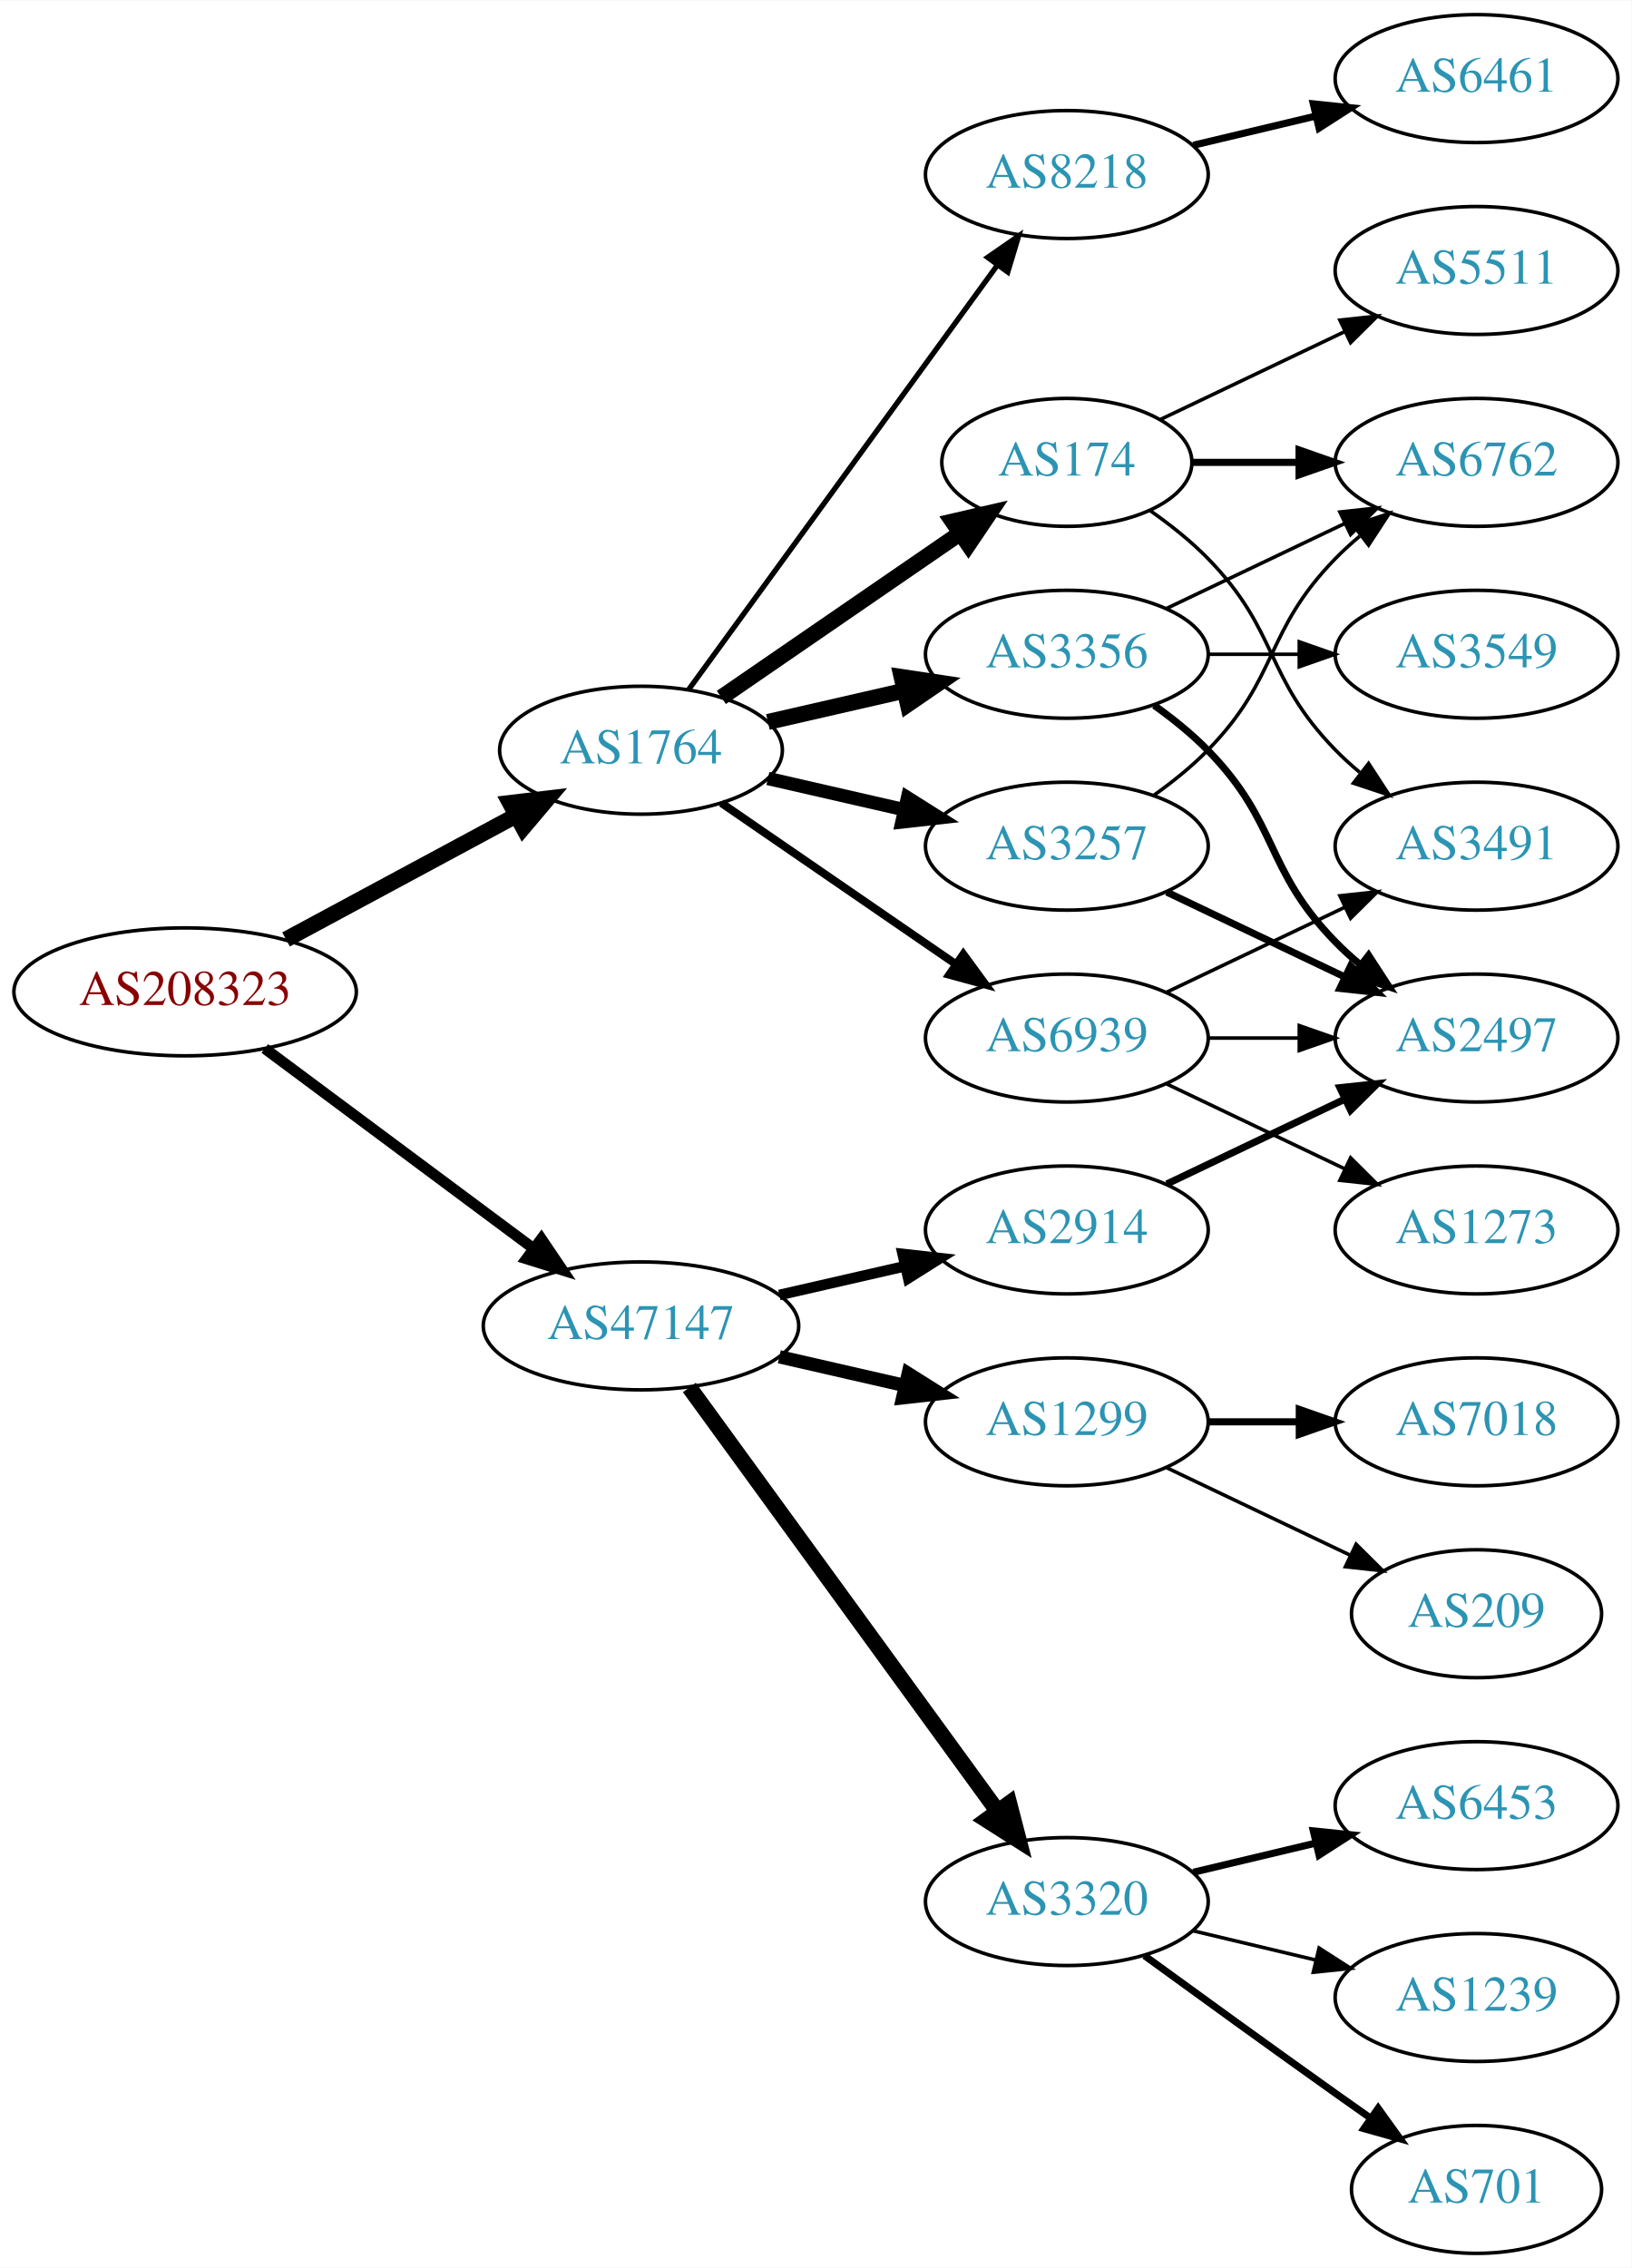
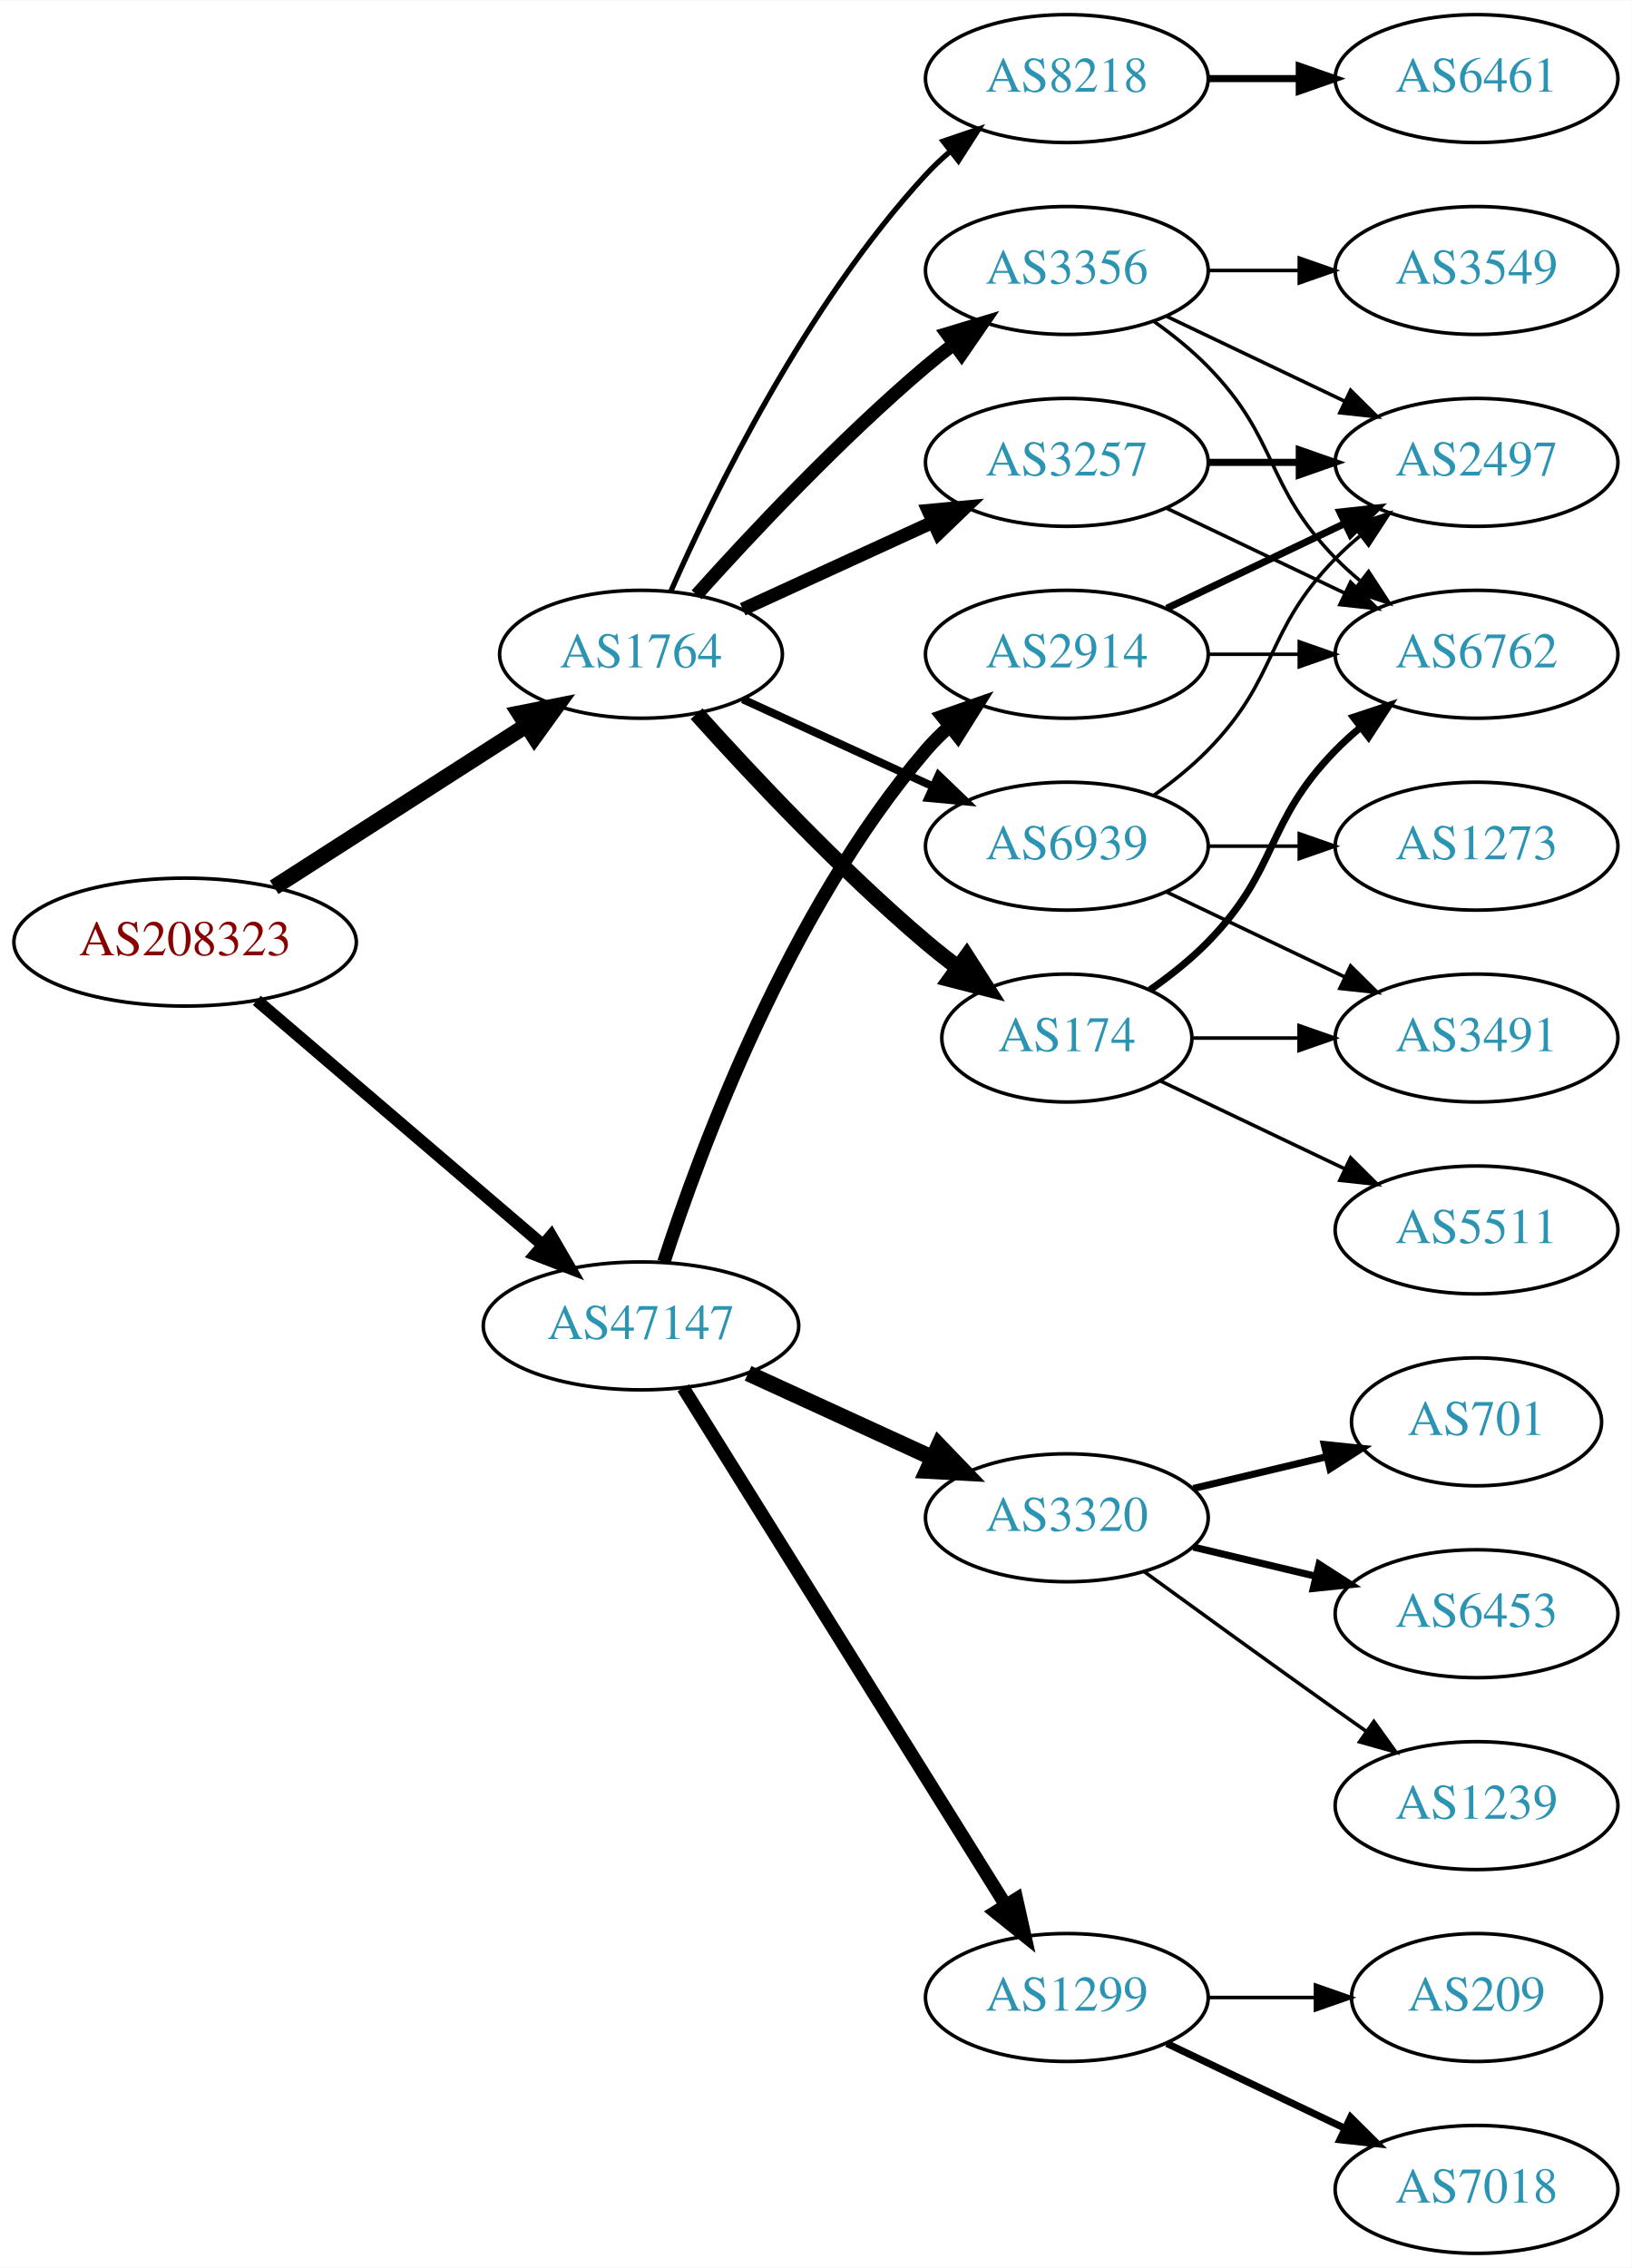
<svg xmlns="http://www.w3.org/2000/svg" xmlns:xlink="http://www.w3.org/1999/xlink" width="459pt" height="638pt" viewBox="0.00 0.00 459.17 638.00">
  <g id="graph0" class="graph" transform="scale(1 1) rotate(0) translate(4 634)">
    <polygon fill="white" stroke="none" points="-4,4 -4,-634 455.17,-634 455.17,4 -4,4" />
    <g id="node1" class="node">
      <g id="a_node1">
        <a xlink:href="/asn/208323" xlink:title="AS208323 ~ ZVR: 1254016365 [AT]">
-           <ellipse fill="#ffffff" stroke="black" cx="48.096" cy="-355" rx="48.192" ry="18" />
-           <text text-anchor="middle" x="48.096" y="-351.3" font-family="Times,serif" font-size="14.00" fill="#880000">AS208323</text>
+           <ellipse fill="#ffffff" stroke="black" cx="48.096" cy="-369" rx="48.192" ry="18" />
+           <text text-anchor="middle" x="48.096" y="-365.3" font-family="Times,serif" font-size="14.00" fill="#880000">AS208323</text>
        </a>
      </g>
    </g>
    <g id="node2" class="node">
      <g id="a_node2">
        <a xlink:href="/asn/1764" xlink:title="AS1764 ~ NEXTLAYER-AS [AT]">
-           <ellipse fill="#ffffff" stroke="black" cx="176.388" cy="-423" rx="39.794" ry="18" />
-           <text text-anchor="middle" x="176.388" y="-419.3" font-family="Times,serif" font-size="14.00" fill="#2c94b3">AS1764</text>
+           <ellipse fill="#ffffff" stroke="black" cx="176.388" cy="-450" rx="39.794" ry="18" />
+           <text text-anchor="middle" x="176.388" y="-446.3" font-family="Times,serif" font-size="14.00" fill="#2c94b3">AS1764</text>
        </a>
      </g>
    </g>
    <g id="edge1" class="edge">
-       <path fill="none" stroke="black" stroke-width="4.5" d="M76.499,-369.755C95.498,-379.985 120.934,-393.68 141.251,-404.62" />
-       <polygon fill="black" stroke="black" stroke-width="4.5" points="139.512,-408.155 150.184,-409.429 143.246,-401.222 139.512,-408.155" />
+       <path fill="none" stroke="black" stroke-width="4.5" d="M73.147,-384.426C93.276,-397.336 122.141,-415.849 144.071,-429.915" />
+       <polygon fill="black" stroke="black" stroke-width="4.5" points="142.156,-433.364 152.7,-435.449 146.408,-426.736 142.156,-433.364" />
    </g>
    <g id="node3" class="node">
      <g id="a_node3">
        <a xlink:href="/asn/47147" xlink:title="AS47147 ~ ANEXIA Internetdienstleistungs GmbH [AT]">
          <ellipse fill="#ffffff" stroke="black" cx="176.388" cy="-261" rx="44.393" ry="18" />
          <text text-anchor="middle" x="176.388" y="-257.3" font-family="Times,serif" font-size="14.00" fill="#2c94b3">AS47147</text>
        </a>
      </g>
    </g>
    <g id="edge2" class="edge">
-       <path fill="none" stroke="black" stroke-width="3.068" d="M70.519,-339.054C91.328,-323.566 123.078,-299.934 146.192,-282.731" />
-       <polygon fill="black" stroke="black" stroke-width="3.068" points="148.348,-285.489 154.28,-276.71 144.169,-279.873 148.348,-285.489" />
+       <path fill="none" stroke="black" stroke-width="3.429" d="M68.277,-352.597C89.727,-334.254 124.614,-304.419 148.715,-283.809" />
+       <polygon fill="black" stroke="black" stroke-width="3.429" points="151.115,-286.363 156.44,-277.203 146.565,-281.043 151.115,-286.363" />
    </g>
    <g id="node4" class="node">
      <g id="a_node4">
        <a xlink:href="/asn/174" xlink:title="AS174 ~ Cogent Communications [US]">
-           <ellipse fill="#ffffff" stroke="black" cx="296.23" cy="-504" rx="35.194" ry="18" />
-           <text text-anchor="middle" x="296.23" y="-500.3" font-family="Times,serif" font-size="14.00" fill="#2c94b3">AS174</text>
+           <ellipse fill="#ffffff" stroke="black" cx="296.23" cy="-342" rx="35.194" ry="18" />
+           <text text-anchor="middle" x="296.23" y="-338.3" font-family="Times,serif" font-size="14.00" fill="#2c94b3">AS174</text>
        </a>
      </g>
    </g>
    <g id="edge3" class="edge">
-       <path fill="none" stroke="black" stroke-width="4.5" d="M199.002,-437.857C217.839,-450.805 245.319,-469.693 266.095,-483.973" />
-       <polygon fill="black" stroke="black" stroke-width="4.5" points="264.072,-487.361 274.543,-489.781 268.533,-480.871 264.072,-487.361" />
+       <path fill="none" stroke="black" stroke-width="4.5" d="M192.034,-433.275C207.334,-416.235 232.432,-389.477 256.584,-369 259.436,-366.582 262.501,-364.167 265.612,-361.831" />
+       <polygon fill="black" stroke="black" stroke-width="4.5" points="268.042,-364.933 273.84,-355.884 263.429,-358.55 268.042,-364.933" />
    </g>
    <g id="node5" class="node">
      <g id="a_node5">
-         <a xlink:href="/asn/3257" xlink:title="AS3257 ~ GTT [DE]">
-           <ellipse fill="#ffffff" stroke="black" cx="296.23" cy="-396" rx="39.794" ry="18" />
-           <text text-anchor="middle" x="296.23" y="-392.3" font-family="Times,serif" font-size="14.00" fill="#2c94b3">AS3257</text>
+         <a xlink:href="/asn/8218" xlink:title="AS8218 ~ legacy Neotelecoms [FR]">
+           <ellipse fill="#ffffff" stroke="black" cx="296.23" cy="-612" rx="39.794" ry="18" />
+           <text text-anchor="middle" x="296.23" y="-608.3" font-family="Times,serif" font-size="14.00" fill="#2c94b3">AS8218</text>
        </a>
      </g>
    </g>
    <g id="edge4" class="edge">
-       <path fill="none" stroke="black" stroke-width="3.75" d="M212.107,-415.045C224.107,-412.296 237.728,-409.175 250.42,-406.267" />
-       <polygon fill="black" stroke="black" stroke-width="3.75" points="251.386,-409.636 260.352,-403.991 249.823,-402.813 251.386,-409.636" />
+       <path fill="none" stroke="black" stroke-width="1.5" d="M184.803,-467.761C196.872,-495.183 222.843,-548.473 256.584,-585 258.614,-587.198 260.853,-589.319 263.199,-591.34" />
+       <polygon fill="black" stroke="black" stroke-width="1.5" points="261.411,-594.386 271.443,-597.794 265.726,-588.874 261.411,-594.386" />
    </g>
    <g id="node6" class="node">
      <g id="a_node6">
        <a xlink:href="/asn/3356" xlink:title="AS3356 ~ Level 3 Parent, LLC [US]">
-           <ellipse fill="#ffffff" stroke="black" cx="296.23" cy="-450" rx="39.794" ry="18" />
-           <text text-anchor="middle" x="296.23" y="-446.3" font-family="Times,serif" font-size="14.00" fill="#2c94b3">AS3356</text>
+           <ellipse fill="#ffffff" stroke="black" cx="296.23" cy="-558" rx="39.794" ry="18" />
+           <text text-anchor="middle" x="296.23" y="-554.3" font-family="Times,serif" font-size="14.00" fill="#2c94b3">AS3356</text>
        </a>
      </g>
    </g>
    <g id="edge5" class="edge">
-       <path fill="none" stroke="black" stroke-width="4.5" d="M212.107,-430.955C224.107,-433.704 237.728,-436.825 250.42,-439.733" />
-       <polygon fill="black" stroke="black" stroke-width="4.5" points="249.725,-443.613 260.352,-442.009 251.484,-435.937 249.725,-443.613" />
+       <path fill="none" stroke="black" stroke-width="3.75" d="M192.034,-466.725C207.334,-483.765 232.432,-510.523 256.584,-531 259.081,-533.117 261.741,-535.232 264.453,-537.293" />
+       <polygon fill="black" stroke="black" stroke-width="3.75" points="262.489,-540.194 272.629,-543.266 266.619,-534.541 262.489,-540.194" />
    </g>
    <g id="node7" class="node">
      <g id="a_node7">
-         <a xlink:href="/asn/8218" xlink:title="AS8218 ~ legacy Neotelecoms [FR]">
-           <ellipse fill="#ffffff" stroke="black" cx="296.23" cy="-585" rx="39.794" ry="18" />
-           <text text-anchor="middle" x="296.23" y="-581.3" font-family="Times,serif" font-size="14.00" fill="#2c94b3">AS8218</text>
+         <a xlink:href="/asn/3257" xlink:title="AS3257 ~ GTT [DE]">
+           <ellipse fill="#ffffff" stroke="black" cx="296.23" cy="-504" rx="39.794" ry="18" />
+           <text text-anchor="middle" x="296.23" y="-500.3" font-family="Times,serif" font-size="14.00" fill="#2c94b3">AS3257</text>
        </a>
      </g>
    </g>
    <g id="edge6" class="edge">
-       <path fill="none" stroke="black" stroke-width="1.5" d="M189.776,-440.031C210.498,-468.517 252.301,-525.985 276.589,-559.374" />
-       <polygon fill="black" stroke="black" stroke-width="1.5" points="273.94,-561.682 282.653,-567.71 279.601,-557.564 273.94,-561.682" />
+       <path fill="none" stroke="black" stroke-width="3.75" d="M205.016,-462.661C220.973,-469.973 241.244,-479.261 258.527,-487.181" />
+       <polygon fill="black" stroke="black" stroke-width="3.75" points="257.225,-490.435 267.774,-491.419 260.141,-484.071 257.225,-490.435" />
    </g>
    <g id="node8" class="node">
      <g id="a_node8">
        <a xlink:href="/asn/6939" xlink:title="AS6939 ~ Hurricane Electric LLC [US]">
-           <ellipse fill="#ffffff" stroke="black" cx="296.23" cy="-342" rx="39.794" ry="18" />
-           <text text-anchor="middle" x="296.23" y="-338.3" font-family="Times,serif" font-size="14.00" fill="#2c94b3">AS6939</text>
+           <ellipse fill="#ffffff" stroke="black" cx="296.23" cy="-396" rx="39.794" ry="18" />
+           <text text-anchor="middle" x="296.23" y="-392.3" font-family="Times,serif" font-size="14.00" fill="#2c94b3">AS6939</text>
        </a>
      </g>
    </g>
    <g id="edge7" class="edge">
-       <path fill="none" stroke="black" stroke-width="2.25" d="M199.002,-408.143C217.49,-395.435 244.304,-377.005 264.934,-362.825" />
-       <polygon fill="black" stroke="black" stroke-width="2.25" points="267.096,-365.586 273.354,-357.037 263.13,-359.817 267.096,-365.586" />
+       <path fill="none" stroke="black" stroke-width="2.25" d="M205.016,-437.339C220.973,-430.027 241.244,-420.739 258.527,-412.819" />
+       <polygon fill="black" stroke="black" stroke-width="2.25" points="260.141,-415.929 267.774,-408.581 257.225,-409.565 260.141,-415.929" />
    </g>
    <g id="node15" class="node">
      <g id="a_node15">
-         <a xlink:href="/asn/3320" xlink:title="AS3320 ~ DTAG [DE]">
-           <ellipse fill="#ffffff" stroke="black" cx="296.23" cy="-99" rx="39.794" ry="18" />
-           <text text-anchor="middle" x="296.23" y="-95.3" font-family="Times,serif" font-size="14.00" fill="#2c94b3">AS3320</text>
+         <a xlink:href="/asn/1299" xlink:title="AS1299 ~ Telia Carrier [EU]">
+           <ellipse fill="#ffffff" stroke="black" cx="296.23" cy="-72" rx="39.794" ry="18" />
+           <text text-anchor="middle" x="296.23" y="-68.3" font-family="Times,serif" font-size="14.00" fill="#2c94b3">AS1299</text>
        </a>
      </g>
    </g>
    <g id="edge17" class="edge">
-       <path fill="none" stroke="black" stroke-width="4.5" d="M189.999,-243.663C210.82,-215.04 252.482,-157.767 276.671,-124.514" />
-       <polygon fill="black" stroke="black" stroke-width="4.5" points="280.011,-126.615 282.71,-116.212 273.643,-121.983 280.011,-126.615" />
+       <path fill="none" stroke="black" stroke-width="3.75" d="M188.263,-243.558C209.046,-210.225 254.507,-137.314 278.935,-98.134" />
+       <polygon fill="black" stroke="black" stroke-width="3.75" points="282.06,-99.737 284.381,-89.4 276.12,-96.034 282.06,-99.737" />
    </g>
    <g id="node16" class="node">
      <g id="a_node16">
-         <a xlink:href="/asn/2914" xlink:title="AS2914 ~ NTT America, Inc. [US]">
-           <ellipse fill="#ffffff" stroke="black" cx="296.23" cy="-288" rx="39.794" ry="18" />
-           <text text-anchor="middle" x="296.23" y="-284.3" font-family="Times,serif" font-size="14.00" fill="#2c94b3">AS2914</text>
+         <a xlink:href="/asn/3320" xlink:title="AS3320 ~ DTAG [DE]">
+           <ellipse fill="#ffffff" stroke="black" cx="296.23" cy="-207" rx="39.794" ry="18" />
+           <text text-anchor="middle" x="296.23" y="-203.3" font-family="Times,serif" font-size="14.00" fill="#2c94b3">AS3320</text>
        </a>
      </g>
    </g>
    <g id="edge18" class="edge">
-       <path fill="none" stroke="black" stroke-width="3" d="M215.322,-269.692C226.563,-272.267 238.976,-275.111 250.599,-277.774" />
-       <polygon fill="black" stroke="black" stroke-width="3" points="250.031,-281.235 260.56,-280.057 251.595,-274.412 250.031,-281.235" />
+       <path fill="none" stroke="black" stroke-width="4.5" d="M206.517,-247.652C222.128,-240.498 241.526,-231.609 258.198,-223.97" />
+       <polygon fill="black" stroke="black" stroke-width="4.5" points="260.199,-227.384 267.65,-219.638 256.919,-220.225 260.199,-227.384" />
    </g>
    <g id="node17" class="node">
      <g id="a_node17">
-         <a xlink:href="/asn/1299" xlink:title="AS1299 ~ Telia Carrier [EU]">
-           <ellipse fill="#ffffff" stroke="black" cx="296.23" cy="-234" rx="39.794" ry="18" />
-           <text text-anchor="middle" x="296.23" y="-230.3" font-family="Times,serif" font-size="14.00" fill="#2c94b3">AS1299</text>
+         <a xlink:href="/asn/2914" xlink:title="AS2914 ~ NTT America, Inc. [US]">
+           <ellipse fill="#ffffff" stroke="black" cx="296.23" cy="-450" rx="39.794" ry="18" />
+           <text text-anchor="middle" x="296.23" y="-446.3" font-family="Times,serif" font-size="14.00" fill="#2c94b3">AS2914</text>
        </a>
      </g>
    </g>
    <g id="edge19" class="edge">
-       <path fill="none" stroke="black" stroke-width="3.75" d="M215.322,-252.308C226.563,-249.733 238.976,-246.889 250.599,-244.226" />
-       <polygon fill="black" stroke="black" stroke-width="3.75" points="251.595,-247.588 260.56,-241.943 250.031,-240.765 251.595,-247.588" />
+       <path fill="none" stroke="black" stroke-width="3.75" d="M182.835,-278.991C193.149,-310.816 218.011,-377.927 256.584,-423 258.529,-425.274 260.708,-427.449 263.012,-429.507" />
+       <polygon fill="black" stroke="black" stroke-width="3.75" points="261.182,-432.524 271.181,-436.027 265.549,-427.053 261.182,-432.524" />
+     </g>
+     <g id="node12" class="node">
+       <g id="a_node12">
+         <a xlink:href="/asn/6762" xlink:title="AS6762 ~ TELECOM ITALIA SPARKLE S.p.A. [IT]">
+           <ellipse fill="#ffffff" stroke="black" cx="411.523" cy="-450" rx="39.794" ry="18" />
+           <text text-anchor="middle" x="411.523" y="-446.3" font-family="Times,serif" font-size="14.00" fill="#2c94b3">AS6762</text>
+         </a>
+       </g>
+     </g>
+     <g id="edge13" class="edge">
+       <path fill="none" stroke="black" stroke-width="2" d="M319.613,-355.532C325.255,-359.49 331.068,-364.086 335.877,-369 356.049,-389.617 351.704,-402.383 371.877,-423 373.969,-425.139 376.253,-427.218 378.63,-429.21" />
+       <polygon fill="black" stroke="black" stroke-width="2" points="376.873,-432.275 386.929,-435.611 381.148,-426.732 376.873,-432.275" />
+     </g>
+     <g id="node13" class="node">
+       <g id="a_node13">
+         <a xlink:href="/asn/3491" xlink:title="AS3491 ~ PCCW Global, Inc. [US]">
+           <ellipse fill="#ffffff" stroke="black" cx="411.523" cy="-342" rx="39.794" ry="18" />
+           <text text-anchor="middle" x="411.523" y="-338.3" font-family="Times,serif" font-size="14.00" fill="#2c94b3">AS3491</text>
+         </a>
+       </g>
+     </g>
+     <g id="edge12" class="edge">
+       <path fill="none" stroke="black" d="M331.529,-342C340.906,-342 351.257,-342 361.291,-342" />
+       <polygon fill="black" stroke="black" points="361.58,-345.5 371.58,-342 361.58,-338.5 361.58,-345.5" />
+     </g>
+     <g id="node14" class="node">
+       <g id="a_node14">
+         <a xlink:href="/asn/5511" xlink:title="AS5511 ~ Orange S.A. [FR]">
+           <ellipse fill="#ffffff" stroke="black" cx="411.523" cy="-288" rx="39.794" ry="18" />
+           <text text-anchor="middle" x="411.523" y="-284.3" font-family="Times,serif" font-size="14.00" fill="#2c94b3">AS5511</text>
+         </a>
+       </g>
+     </g>
+     <g id="edge14" class="edge">
+       <path fill="none" stroke="black" d="M322.655,-329.881C337.958,-322.587 357.681,-313.186 374.563,-305.14" />
+       <polygon fill="black" stroke="black" points="376.082,-308.293 383.604,-300.831 373.071,-301.974 376.082,-308.293" />
    </g>
    <g id="node9" class="node">
      <g id="a_node9">
-         <a xlink:href="/asn/3491" xlink:title="AS3491 ~ PCCW Global, Inc. [US]">
-           <ellipse fill="#ffffff" stroke="black" cx="411.523" cy="-396" rx="39.794" ry="18" />
-           <text text-anchor="middle" x="411.523" y="-392.3" font-family="Times,serif" font-size="14.00" fill="#2c94b3">AS3491</text>
+         <a xlink:href="/asn/6461" xlink:title="AS6461 ~ ZAYO-6461 [US]">
+           <ellipse fill="#ffffff" stroke="black" cx="411.523" cy="-612" rx="39.794" ry="18" />
+           <text text-anchor="middle" x="411.523" y="-608.3" font-family="Times,serif" font-size="14.00" fill="#2c94b3">AS6461</text>
        </a>
      </g>
    </g>
    <g id="edge8" class="edge">
-       <path fill="none" stroke="black" d="M319.613,-490.468C325.255,-486.51 331.068,-481.914 335.877,-477 356.049,-456.383 351.704,-443.617 371.877,-423 373.969,-420.861 376.253,-418.782 378.63,-416.79" />
-       <polygon fill="black" stroke="black" points="381.148,-419.268 386.929,-410.389 376.873,-413.725 381.148,-419.268" />
+       <path fill="none" stroke="black" stroke-width="2" d="M335.902,-612C344.105,-612 352.869,-612 361.401,-612" />
+       <polygon fill="black" stroke="black" stroke-width="2" points="361.641,-615.5 371.641,-612 361.641,-608.5 361.641,-615.5" />
    </g>
    <g id="node10" class="node">
      <g id="a_node10">
-         <a xlink:href="/asn/6762" xlink:title="AS6762 ~ TELECOM ITALIA SPARKLE S.p.A. [IT]">
-           <ellipse fill="#ffffff" stroke="black" cx="411.523" cy="-504" rx="39.794" ry="18" />
-           <text text-anchor="middle" x="411.523" y="-500.3" font-family="Times,serif" font-size="14.00" fill="#2c94b3">AS6762</text>
+         <a xlink:href="/asn/3549" xlink:title="AS3549 ~ Level 3 Parent, LLC [US]">
+           <ellipse fill="#ffffff" stroke="black" cx="411.523" cy="-558" rx="39.794" ry="18" />
+           <text text-anchor="middle" x="411.523" y="-554.3" font-family="Times,serif" font-size="14.00" fill="#2c94b3">AS3549</text>
        </a>
      </g>
    </g>
    <g id="edge9" class="edge">
-       <path fill="none" stroke="black" stroke-width="2" d="M331.529,-504C340.906,-504 351.257,-504 361.291,-504" />
-       <polygon fill="black" stroke="black" stroke-width="2" points="361.58,-507.5 371.58,-504 361.58,-500.5 361.58,-507.5" />
+       <path fill="none" stroke="black" d="M335.902,-558C344.105,-558 352.869,-558 361.401,-558" />
+       <polygon fill="black" stroke="black" points="361.641,-561.5 371.641,-558 361.641,-554.5 361.641,-561.5" />
    </g>
    <g id="node11" class="node">
      <g id="a_node11">
-         <a xlink:href="/asn/5511" xlink:title="AS5511 ~ Orange S.A. [FR]">
-           <ellipse fill="#ffffff" stroke="black" cx="411.523" cy="-558" rx="39.794" ry="18" />
-           <text text-anchor="middle" x="411.523" y="-554.3" font-family="Times,serif" font-size="14.00" fill="#2c94b3">AS5511</text>
+         <a xlink:href="/asn/2497" xlink:title="AS2497 ~ Internet Initiative Japan Inc. [JP]">
+           <ellipse fill="#ffffff" stroke="black" cx="411.523" cy="-504" rx="39.794" ry="18" />
+           <text text-anchor="middle" x="411.523" y="-500.3" font-family="Times,serif" font-size="14.00" fill="#2c94b3">AS2497</text>
        </a>
      </g>
    </g>
    <g id="edge10" class="edge">
-       <path fill="none" stroke="black" d="M322.655,-516.119C337.958,-523.413 357.681,-532.814 374.563,-540.86" />
-       <polygon fill="black" stroke="black" points="373.071,-544.026 383.604,-545.169 376.082,-537.707 373.071,-544.026" />
+       <path fill="none" stroke="black" d="M324.367,-545.066C339.361,-537.919 358.182,-528.948 374.405,-521.215" />
+       <polygon fill="black" stroke="black" points="376.087,-524.291 383.608,-516.829 373.075,-517.972 376.087,-524.291" />
    </g>
    <g id="edge11" class="edge">
+       <path fill="none" stroke="black" d="M320.824,-543.611C326.08,-539.852 331.412,-535.563 335.877,-531 356.049,-510.383 351.704,-497.617 371.877,-477 373.969,-474.861 376.253,-472.782 378.63,-470.79" />
+       <polygon fill="black" stroke="black" points="381.148,-473.268 386.929,-464.389 376.873,-467.725 381.148,-473.268" />
+     </g>
+     <g id="edge16" class="edge">
+       <path fill="none" stroke="black" stroke-width="2" d="M335.902,-504C344.105,-504 352.869,-504 361.401,-504" />
+       <polygon fill="black" stroke="black" stroke-width="2" points="361.641,-507.5 371.641,-504 361.641,-500.5 361.641,-507.5" />
+     </g>
+     <g id="edge15" class="edge">
+       <path fill="none" stroke="black" d="M324.367,-491.066C339.361,-483.919 358.182,-474.948 374.405,-467.215" />
+       <polygon fill="black" stroke="black" points="376.087,-470.291 383.608,-462.829 373.075,-463.972 376.087,-470.291" />
+     </g>
+     <g id="edge29" class="edge">
      <path fill="none" stroke="black" d="M320.824,-410.389C326.08,-414.148 331.412,-418.437 335.877,-423 356.049,-443.617 351.704,-456.383 371.877,-477 373.969,-479.139 376.253,-481.218 378.63,-483.21" />
      <polygon fill="black" stroke="black" points="376.873,-486.275 386.929,-489.611 381.148,-480.732 376.873,-486.275" />
    </g>
-     <g id="node12" class="node">
-       <g id="a_node12">
-         <a xlink:href="/asn/2497" xlink:title="AS2497 ~ Internet Initiative Japan Inc. [JP]">
-           <ellipse fill="#ffffff" stroke="black" cx="411.523" cy="-342" rx="39.794" ry="18" />
-           <text text-anchor="middle" x="411.523" y="-338.3" font-family="Times,serif" font-size="14.00" fill="#2c94b3">AS2497</text>
-         </a>
-       </g>
-     </g>
-     <g id="edge12" class="edge">
-       <path fill="none" stroke="black" stroke-width="2" d="M324.367,-383.066C339.361,-375.919 358.182,-366.948 374.405,-359.215" />
-       <polygon fill="black" stroke="black" stroke-width="2" points="376.087,-362.291 383.608,-354.829 373.075,-355.972 376.087,-362.291" />
-     </g>
-     <g id="edge16" class="edge">
-       <path fill="none" stroke="black" d="M324.367,-462.934C339.361,-470.081 358.182,-479.052 374.405,-486.785" />
-       <polygon fill="black" stroke="black" points="373.075,-490.028 383.608,-491.171 376.087,-483.709 373.075,-490.028" />
-     </g>
-     <g id="edge15" class="edge">
-       <path fill="none" stroke="black" stroke-width="2" d="M320.824,-435.611C326.08,-431.852 331.412,-427.563 335.877,-423 356.049,-402.383 351.704,-389.617 371.877,-369 373.969,-366.861 376.253,-364.782 378.63,-362.79" />
-       <polygon fill="black" stroke="black" stroke-width="2" points="381.148,-365.268 386.929,-356.389 376.873,-359.725 381.148,-365.268" />
-     </g>
-     <g id="node14" class="node">
-       <g id="a_node14">
-         <a xlink:href="/asn/3549" xlink:title="AS3549 ~ Level 3 Parent, LLC [US]">
-           <ellipse fill="#ffffff" stroke="black" cx="411.523" cy="-450" rx="39.794" ry="18" />
-           <text text-anchor="middle" x="411.523" y="-446.3" font-family="Times,serif" font-size="14.00" fill="#2c94b3">AS3549</text>
-         </a>
-       </g>
-     </g>
-     <g id="edge14" class="edge">
-       <path fill="none" stroke="black" d="M335.902,-450C344.105,-450 352.869,-450 361.401,-450" />
-       <polygon fill="black" stroke="black" points="361.641,-453.5 371.641,-450 361.641,-446.5 361.641,-453.5" />
-     </g>
-     <g id="node13" class="node">
-       <g id="a_node13">
-         <a xlink:href="/asn/6461" xlink:title="AS6461 ~ Zayo Bandwidth [US]">
-           <ellipse fill="#ffffff" stroke="black" cx="411.523" cy="-612" rx="39.794" ry="18" />
-           <text text-anchor="middle" x="411.523" y="-608.3" font-family="Times,serif" font-size="14.00" fill="#2c94b3">AS6461</text>
-         </a>
-       </g>
-     </g>
-     <g id="edge13" class="edge">
-       <path fill="none" stroke="black" stroke-width="2" d="M331.837,-593.248C342.709,-595.838 354.863,-598.735 366.305,-601.462" />
-       <polygon fill="black" stroke="black" stroke-width="2" points="365.589,-604.889 376.128,-603.803 367.212,-598.08 365.589,-604.889" />
-     </g>
-     <g id="edge27" class="edge">
-       <path fill="none" stroke="black" d="M324.367,-354.934C339.361,-362.081 358.182,-371.052 374.405,-378.785" />
-       <polygon fill="black" stroke="black" points="373.075,-382.028 383.608,-383.171 376.087,-375.709 373.075,-382.028" />
-     </g>
    <g id="edge28" class="edge">
-       <path fill="none" stroke="black" d="M335.902,-342C344.105,-342 352.869,-342 361.401,-342" />
-       <polygon fill="black" stroke="black" points="361.641,-345.5 371.641,-342 361.641,-338.5 361.641,-345.5" />
+       <path fill="none" stroke="black" d="M324.367,-383.066C339.361,-375.919 358.182,-366.948 374.405,-359.215" />
+       <polygon fill="black" stroke="black" points="376.087,-362.291 383.608,-354.829 373.075,-355.972 376.087,-362.291" />
    </g>
    <g id="node23" class="node">
      <g id="a_node23">
        <a xlink:href="/asn/1273" xlink:title="AS1273 ~ Vodafone Group PLC [EU]">
-           <ellipse fill="#ffffff" stroke="black" cx="411.523" cy="-288" rx="39.794" ry="18" />
-           <text text-anchor="middle" x="411.523" y="-284.3" font-family="Times,serif" font-size="14.00" fill="#2c94b3">AS1273</text>
-         </a>
-       </g>
-     </g>
-     <g id="edge26" class="edge">
-       <path fill="none" stroke="black" d="M324.367,-329.066C339.361,-321.919 358.182,-312.948 374.405,-305.215" />
-       <polygon fill="black" stroke="black" points="376.087,-308.291 383.608,-300.829 373.075,-301.972 376.087,-308.291" />
+           <ellipse fill="#ffffff" stroke="black" cx="411.523" cy="-396" rx="39.794" ry="18" />
+           <text text-anchor="middle" x="411.523" y="-392.3" font-family="Times,serif" font-size="14.00" fill="#2c94b3">AS1273</text>
+         </a>
+       </g>
+     </g>
+     <g id="edge27" class="edge">
+       <path fill="none" stroke="black" d="M335.902,-396C344.105,-396 352.869,-396 361.401,-396" />
+       <polygon fill="black" stroke="black" points="361.641,-399.5 371.641,-396 361.641,-392.5 361.641,-399.5" />
    </g>
    <g id="node18" class="node">
      <g id="a_node18">
-         <a xlink:href="/asn/1239" xlink:title="AS1239 ~ Sprint [US]">
-           <ellipse fill="#ffffff" stroke="black" cx="411.523" cy="-72" rx="39.794" ry="18" />
-           <text text-anchor="middle" x="411.523" y="-68.3" font-family="Times,serif" font-size="14.00" fill="#2c94b3">AS1239</text>
-         </a>
-       </g>
-     </g>
-     <g id="edge20" class="edge">
-       <path fill="none" stroke="black" d="M331.837,-90.752C342.709,-88.162 354.863,-85.265 366.305,-82.538" />
-       <polygon fill="black" stroke="black" points="367.212,-85.92 376.128,-80.197 365.589,-79.111 367.212,-85.92" />
+         <a xlink:href="/asn/7018" xlink:title="AS7018 ~ AT&amp;T Services, Inc. [US]">
+           <ellipse fill="#ffffff" stroke="black" cx="411.523" cy="-18" rx="39.794" ry="18" />
+           <text text-anchor="middle" x="411.523" y="-14.3" font-family="Times,serif" font-size="14.00" fill="#2c94b3">AS7018</text>
+         </a>
+       </g>
+     </g>
+     <g id="edge22" class="edge">
+       <path fill="none" stroke="black" stroke-width="2" d="M324.367,-59.066C339.361,-51.919 358.182,-42.948 374.405,-35.215" />
+       <polygon fill="black" stroke="black" stroke-width="2" points="376.087,-38.291 383.608,-30.829 373.075,-31.972 376.087,-38.291" />
    </g>
    <g id="node19" class="node">
      <g id="a_node19">
-         <a xlink:href="/asn/701" xlink:title="AS701 ~ UUNET [US]">
-           <ellipse fill="#ffffff" stroke="black" cx="411.523" cy="-18" rx="35.194" ry="18" />
-           <text text-anchor="middle" x="411.523" y="-14.3" font-family="Times,serif" font-size="14.00" fill="#2c94b3">AS701</text>
-         </a>
-       </g>
-     </g>
-     <g id="edge21" class="edge">
-       <path fill="none" stroke="black" stroke-width="2" d="M318.078,-83.778C333.012,-72.909 353.626,-57.975 371.877,-45 375.087,-42.718 378.456,-40.339 381.811,-37.982" />
-       <polygon fill="black" stroke="black" stroke-width="2" points="383.839,-40.834 390.021,-32.23 379.823,-35.101 383.839,-40.834" />
+         <a xlink:href="/asn/209" xlink:title="AS209 ~ CenturyLink Communications, LLC [US]">
+           <ellipse fill="#ffffff" stroke="black" cx="411.523" cy="-72" rx="35.194" ry="18" />
+           <text text-anchor="middle" x="411.523" y="-68.3" font-family="Times,serif" font-size="14.00" fill="#2c94b3">AS209</text>
+         </a>
+       </g>
+     </g>
+     <g id="edge23" class="edge">
+       <path fill="none" stroke="black" d="M335.902,-72C345.608,-72 356.098,-72 366.061,-72" />
+       <polygon fill="black" stroke="black" points="366.198,-75.5 376.198,-72 366.198,-68.5 366.198,-75.5" />
    </g>
    <g id="node20" class="node">
      <g id="a_node20">
-         <a xlink:href="/asn/6453" xlink:title="AS6453 ~ TATA COMMUNICATIONS (AMERICA) INC [US]">
-           <ellipse fill="#ffffff" stroke="black" cx="411.523" cy="-126" rx="39.794" ry="18" />
-           <text text-anchor="middle" x="411.523" y="-122.3" font-family="Times,serif" font-size="14.00" fill="#2c94b3">AS6453</text>
-         </a>
-       </g>
-     </g>
-     <g id="edge22" class="edge">
-       <path fill="none" stroke="black" stroke-width="2" d="M331.837,-107.248C342.709,-109.838 354.863,-112.735 366.305,-115.462" />
-       <polygon fill="black" stroke="black" stroke-width="2" points="365.589,-118.889 376.128,-117.803 367.212,-112.08 365.589,-118.889" />
-     </g>
-     <g id="edge23" class="edge">
-       <path fill="none" stroke="black" stroke-width="2" d="M324.367,-300.934C339.361,-308.081 358.182,-317.052 374.405,-324.785" />
-       <polygon fill="black" stroke="black" stroke-width="2" points="373.075,-328.028 383.608,-329.171 376.087,-321.709 373.075,-328.028" />
+         <a xlink:href="/asn/701" xlink:title="AS701 ~ UUNET [US]">
+           <ellipse fill="#ffffff" stroke="black" cx="411.523" cy="-234" rx="35.194" ry="18" />
+           <text text-anchor="middle" x="411.523" y="-230.3" font-family="Times,serif" font-size="14.00" fill="#2c94b3">AS701</text>
+         </a>
+       </g>
+     </g>
+     <g id="edge24" class="edge">
+       <path fill="none" stroke="black" stroke-width="2" d="M331.837,-215.248C343.632,-218.058 356.937,-221.229 369.204,-224.153" />
+       <polygon fill="black" stroke="black" stroke-width="2" points="368.67,-227.624 379.209,-226.537 370.293,-220.814 368.67,-227.624" />
    </g>
    <g id="node21" class="node">
      <g id="a_node21">
-         <a xlink:href="/asn/7018" xlink:title="AS7018 ~ AT&amp;T Services, Inc. [US]">
-           <ellipse fill="#ffffff" stroke="black" cx="411.523" cy="-234" rx="39.794" ry="18" />
-           <text text-anchor="middle" x="411.523" y="-230.3" font-family="Times,serif" font-size="14.00" fill="#2c94b3">AS7018</text>
-         </a>
-       </g>
-     </g>
-     <g id="edge24" class="edge">
-       <path fill="none" stroke="black" stroke-width="2" d="M335.902,-234C344.105,-234 352.869,-234 361.401,-234" />
-       <polygon fill="black" stroke="black" stroke-width="2" points="361.641,-237.5 371.641,-234 361.641,-230.5 361.641,-237.5" />
+         <a xlink:href="/asn/6453" xlink:title="AS6453 ~ TATA COMMUNICATIONS (AMERICA) INC [US]">
+           <ellipse fill="#ffffff" stroke="black" cx="411.523" cy="-180" rx="39.794" ry="18" />
+           <text text-anchor="middle" x="411.523" y="-176.3" font-family="Times,serif" font-size="14.00" fill="#2c94b3">AS6453</text>
+         </a>
+       </g>
+     </g>
+     <g id="edge25" class="edge">
+       <path fill="none" stroke="black" stroke-width="2" d="M331.837,-198.752C342.709,-196.162 354.863,-193.265 366.305,-190.538" />
+       <polygon fill="black" stroke="black" stroke-width="2" points="367.212,-193.92 376.128,-188.197 365.589,-187.111 367.212,-193.92" />
    </g>
    <g id="node22" class="node">
      <g id="a_node22">
-         <a xlink:href="/asn/209" xlink:title="AS209 ~ CenturyLink Communications, LLC [US]">
-           <ellipse fill="#ffffff" stroke="black" cx="411.523" cy="-180" rx="35.194" ry="18" />
-           <text text-anchor="middle" x="411.523" y="-176.3" font-family="Times,serif" font-size="14.00" fill="#2c94b3">AS209</text>
-         </a>
-       </g>
-     </g>
-     <g id="edge25" class="edge">
-       <path fill="none" stroke="black" d="M324.367,-221.066C339.798,-213.71 359.284,-204.423 375.819,-196.541" />
-       <polygon fill="black" stroke="black" points="377.64,-199.551 385.161,-192.089 374.628,-193.232 377.64,-199.551" />
+         <a xlink:href="/asn/1239" xlink:title="AS1239 ~ Sprint [US]">
+           <ellipse fill="#ffffff" stroke="black" cx="411.523" cy="-126" rx="39.794" ry="18" />
+           <text text-anchor="middle" x="411.523" y="-122.3" font-family="Times,serif" font-size="14.00" fill="#2c94b3">AS1239</text>
+         </a>
+       </g>
+     </g>
+     <g id="edge26" class="edge">
+       <path fill="none" stroke="black" d="M318.078,-191.778C333.012,-180.909 353.626,-165.975 371.877,-153 374.697,-150.995 377.64,-148.915 380.588,-146.841" />
+       <polygon fill="black" stroke="black" points="382.634,-149.681 388.813,-141.074 378.616,-143.95 382.634,-149.681" />
+     </g>
+     <g id="edge20" class="edge">
+       <path fill="none" stroke="black" stroke-width="2" d="M324.367,-462.934C339.361,-470.081 358.182,-479.052 374.405,-486.785" />
+       <polygon fill="black" stroke="black" stroke-width="2" points="373.075,-490.028 383.608,-491.171 376.087,-483.709 373.075,-490.028" />
+     </g>
+     <g id="edge21" class="edge">
+       <path fill="none" stroke="black" d="M335.902,-450C344.105,-450 352.869,-450 361.401,-450" />
+       <polygon fill="black" stroke="black" points="361.641,-453.5 371.641,-450 361.641,-446.5 361.641,-453.5" />
    </g>
  </g>
</svg>
